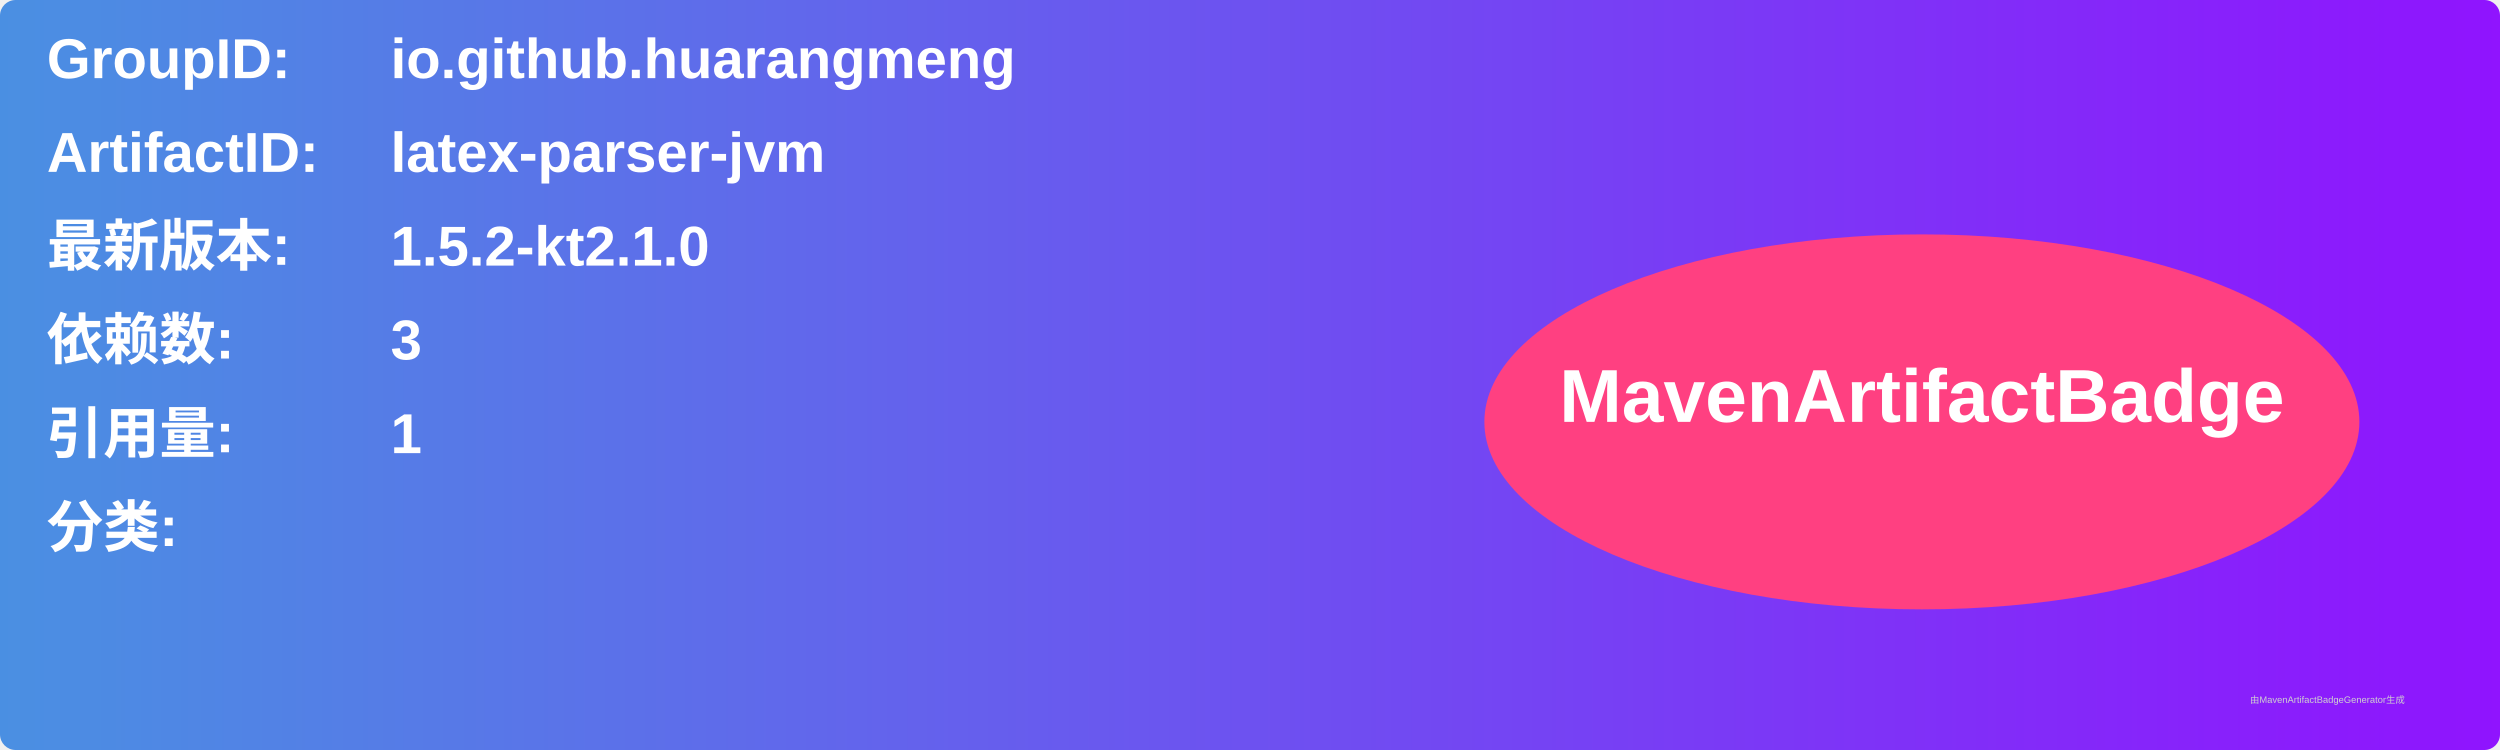
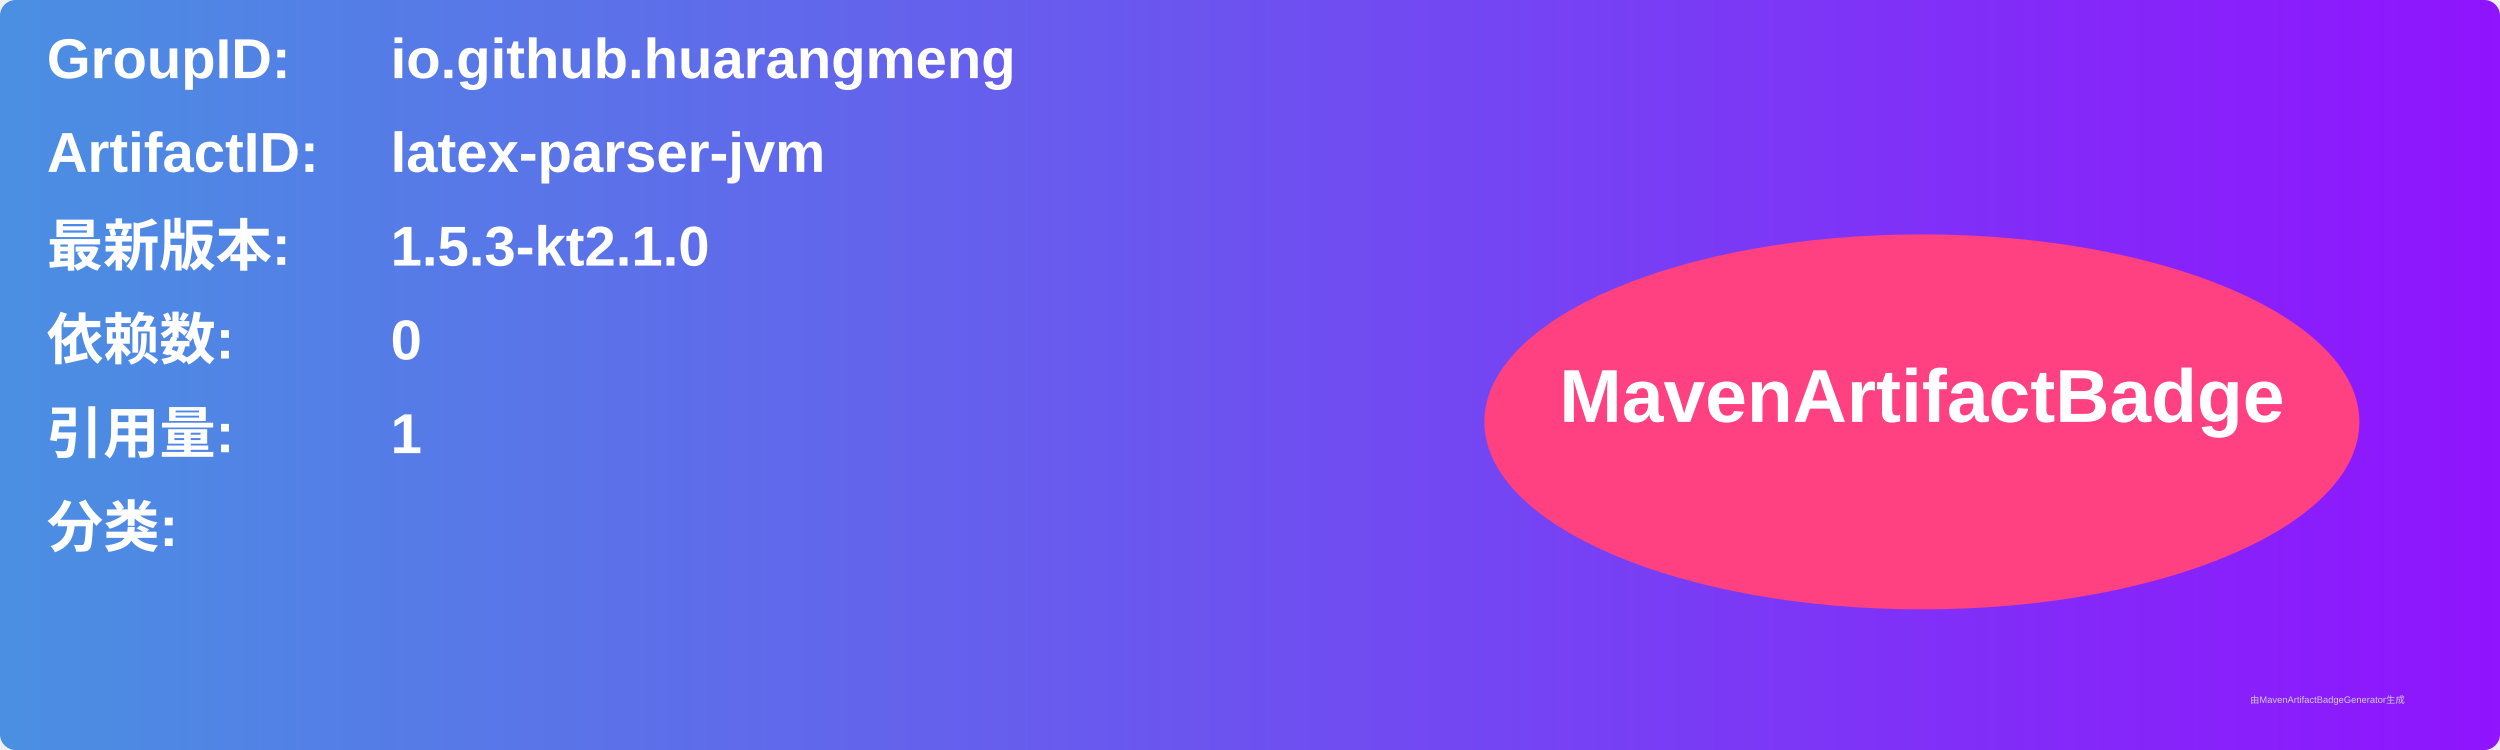
<svg xmlns="http://www.w3.org/2000/svg" width="800" height="240" viewBox="0 0 800 240">
  <linearGradient id="grad" x1="0%" y1="0%" x2="100%" y2="0%">
    <stop offset="0%" stop-color="#4a90e2" />
    <stop offset="100%" stop-color="#9013fe" />
  </linearGradient>
  <rect width="100%" height="100%" rx="5" ry="5" fill="url(#grad)" />
  <g transform="translate(15, 15)">
    <text x="0" y="10" font-family="Arial" font-size="18" fill="white" font-weight="bold" width="260">GroupID:</text>
    <text x="110" y="10" font-family="Arial" font-size="18" fill="white" font-weight="bold" width="460">io.github.huarangmeng</text>
    <text x="0" y="40" font-family="Arial" font-size="18" fill="white" font-weight="bold" width="260">ArtifactID:</text>
    <text x="110" y="40" font-family="Arial" font-size="18" fill="white" font-weight="bold" width="460">latex-parser-jvm</text>
    <text x="0" y="70" font-family="Arial" font-size="18" fill="white" font-weight="bold">最新版本:</text>
    <text x="110" y="70" font-family="Arial" font-size="18" fill="white" font-weight="bold">
-       <tspan font-weight="bold">1.5.2-kt2.1.0</tspan>
+       <tspan font-weight="bold">1.5.3-kt2.1.0</tspan>
    </text>
    <text x="0" y="100" font-family="Arial" font-size="18" fill="white" font-weight="bold">依赖数: </text>
    <text x="110" y="100" font-family="Arial" font-size="18" fill="white">
-       <tspan font-weight="bold">3</tspan>
+       <tspan font-weight="bold">0</tspan>
    </text>
    <text x="0" y="130" font-family="Arial" font-size="18" fill="white" font-weight="bold">引用量: </text>
    <text x="110" y="130" font-family="Arial" font-size="18" fill="white">
      <tspan font-weight="bold">1</tspan>
    </text>
    <text x="0" y="160" font-family="Arial" font-size="18" fill="white" font-weight="bold">分类:</text>
    <text x="10" y="190" font-family="Arial" font-size="10" fill="white">
      <tspan font-weight="bold" />
    </text>
    <ellipse cx="600" cy="120" rx="140" ry="60" fill="#ff4081" />
    <text x="600" y="120" text-anchor="middle" font-family="Arial" font-size="24" fill="white" font-weight="bold">MavenArtifactBadge</text>
  </g>
  <text x="720" y="225" font-family="Arial" font-size="3" fill="#d0d0d0">由MavenArtifactBadgeGenerator生成</text>
</svg>
